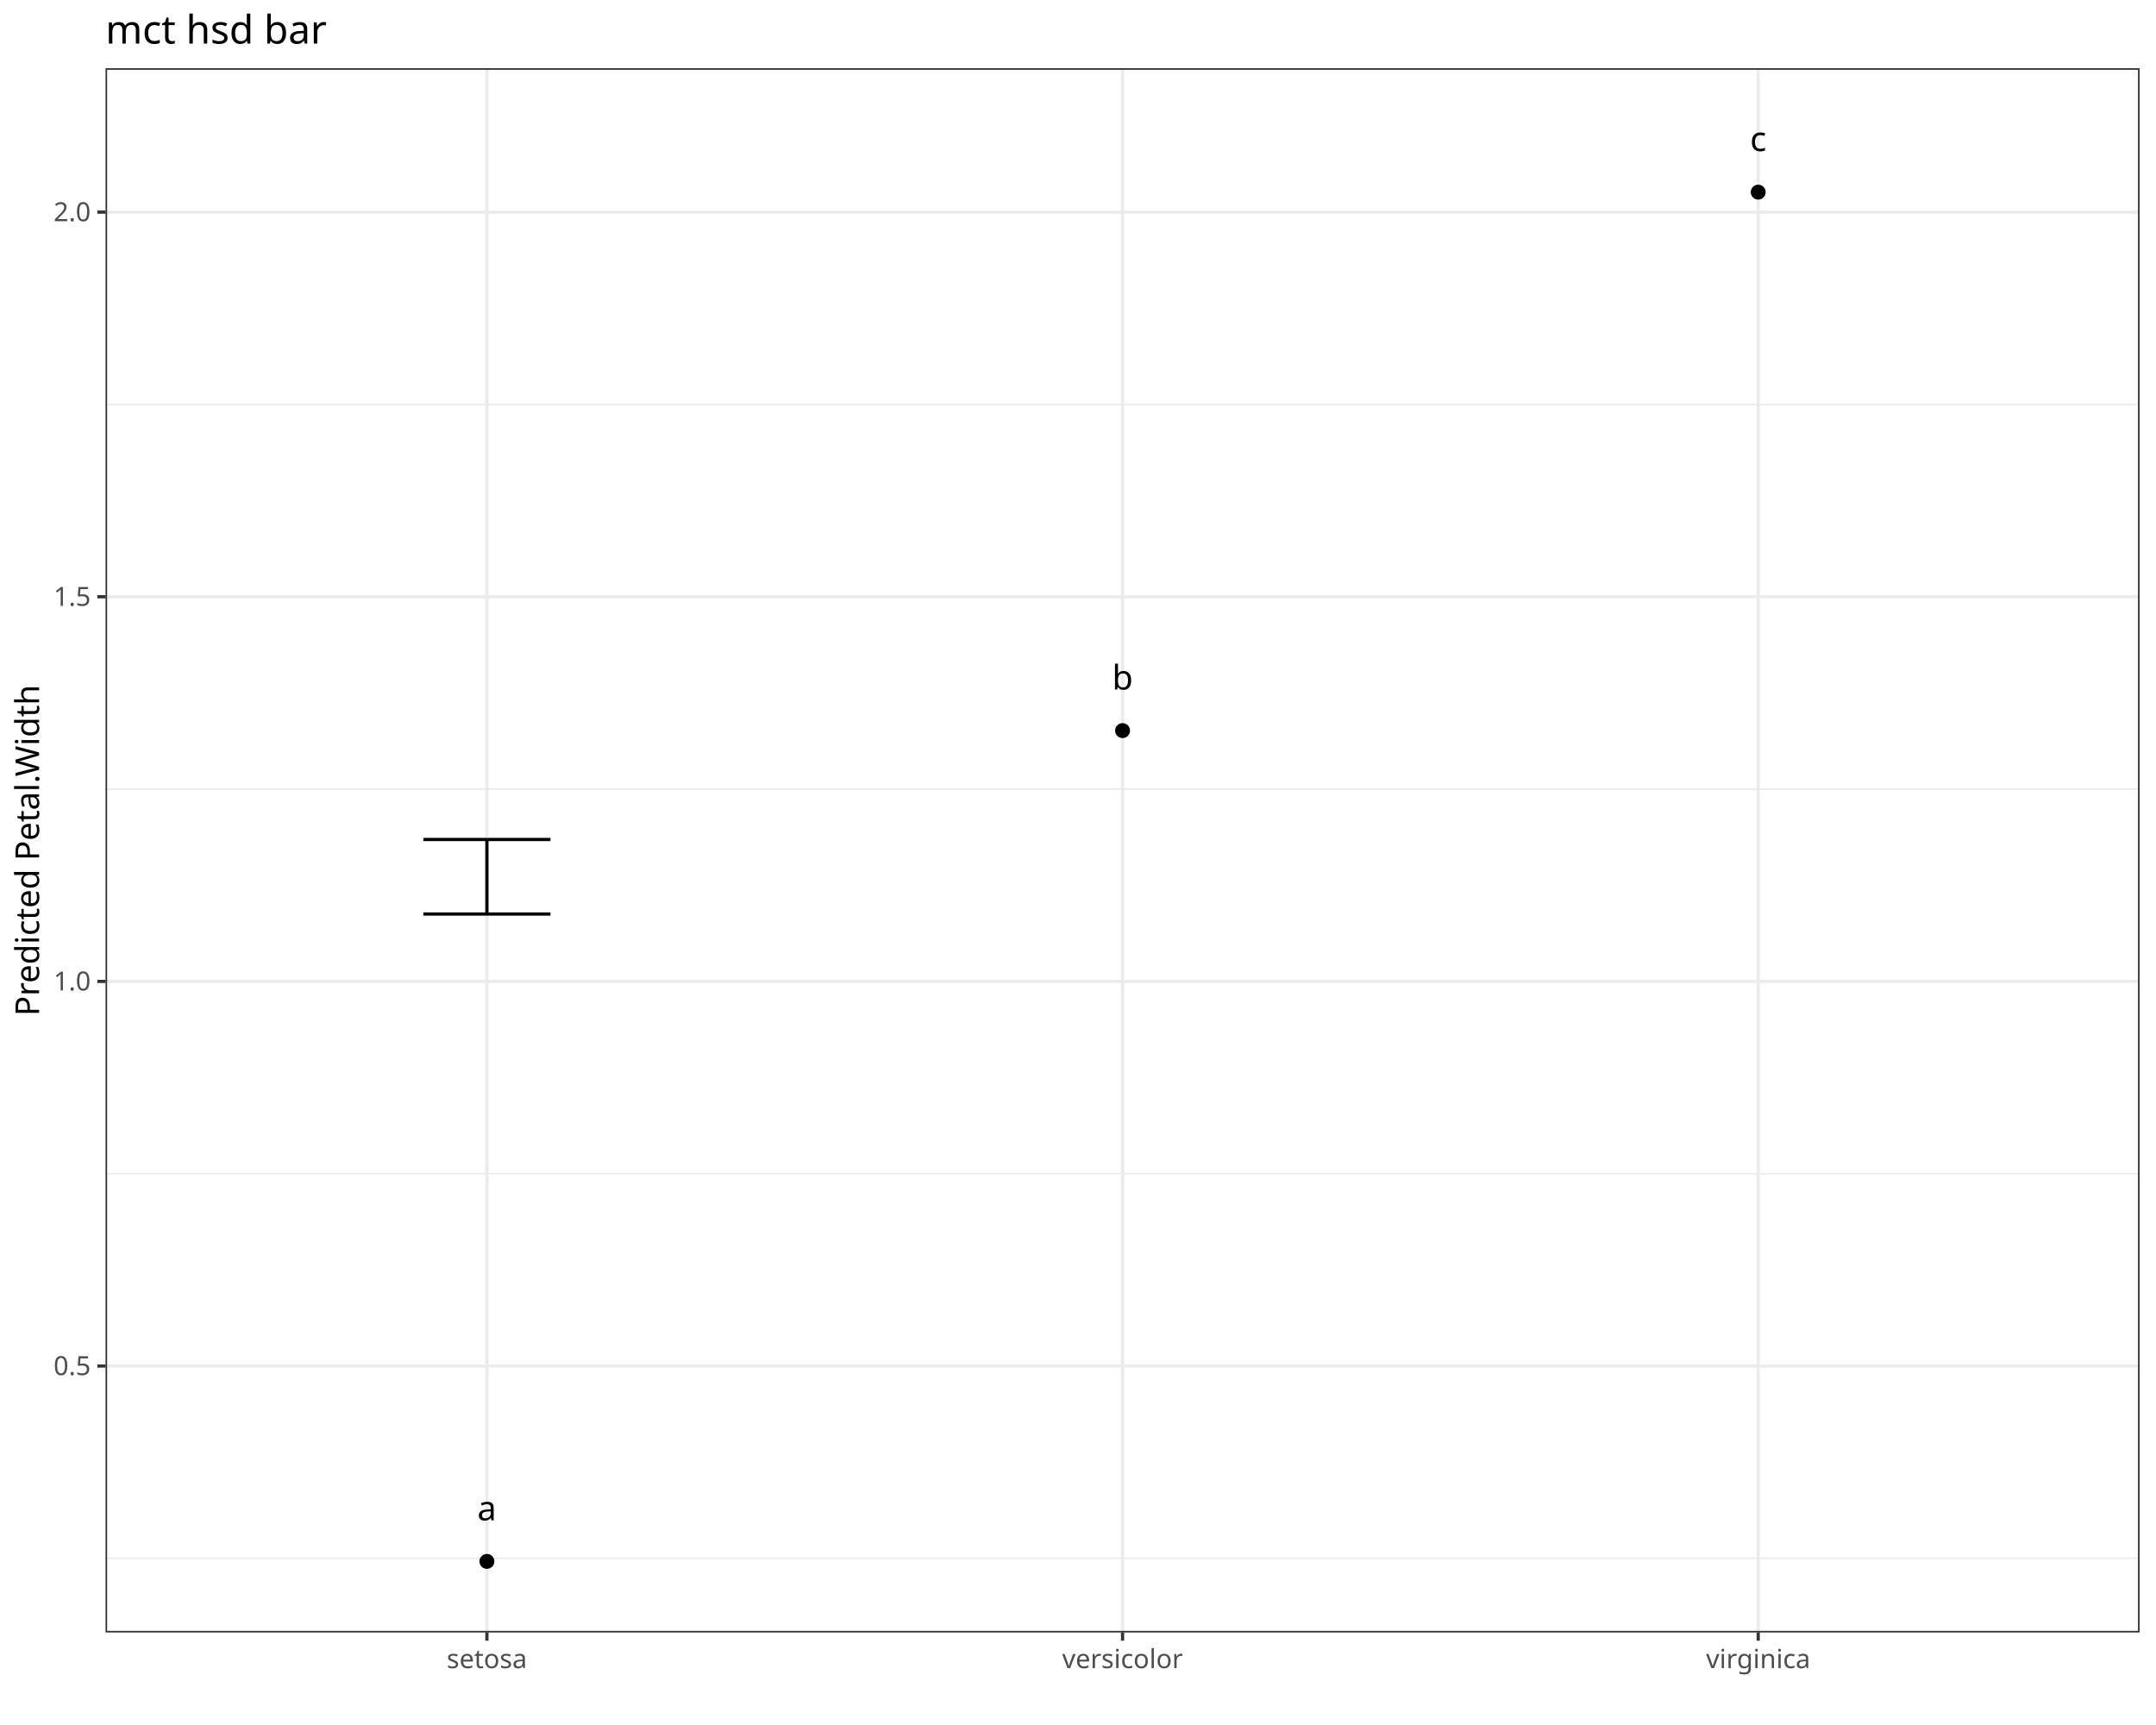
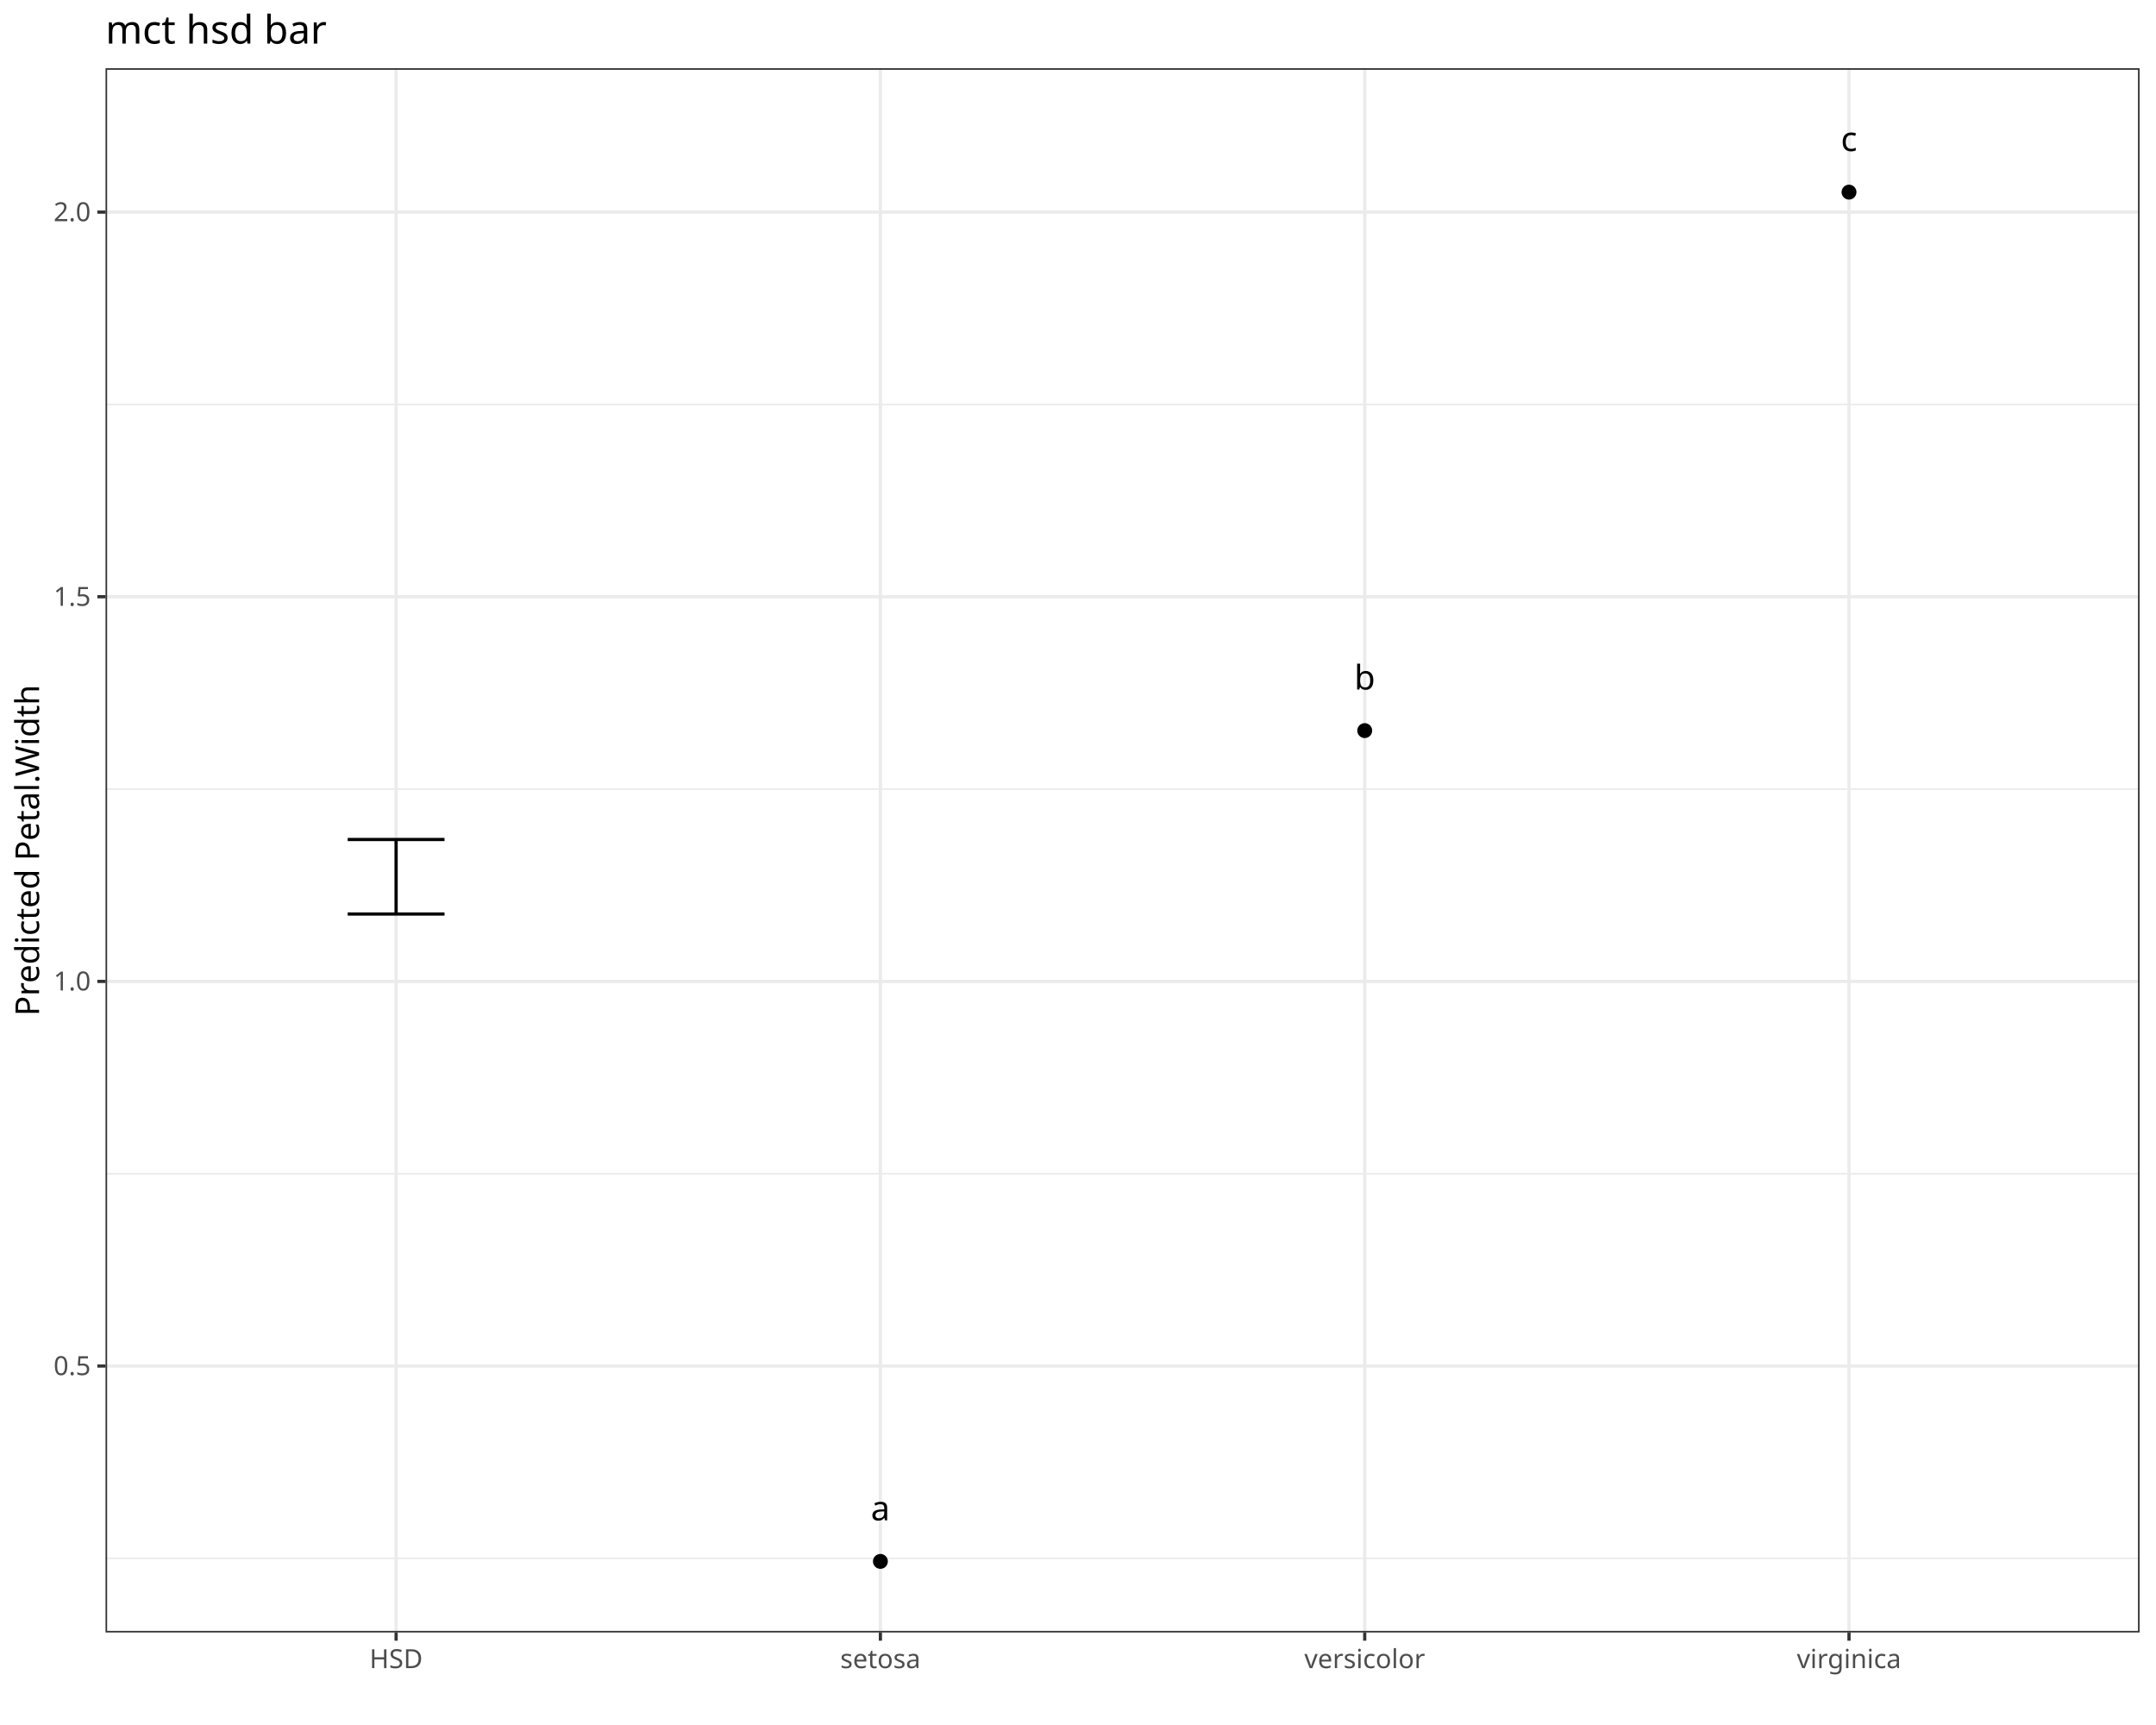
<svg xmlns="http://www.w3.org/2000/svg" class="svglite" data-engine-version="2.0" width="720.00pt" height="576.00pt" viewBox="0 0 720.00 576.00">
  <defs>
    <style type="text/css">
    .svglite line, .svglite polyline, .svglite polygon, .svglite path, .svglite rect, .svglite circle {
      fill: none;
      stroke: #000000;
      stroke-linecap: round;
      stroke-linejoin: round;
      stroke-miterlimit: 10.00;
    }
  </style>
  </defs>
  <rect width="100%" height="100%" style="stroke: none; fill: #FFFFFF;" />
  <defs>
    <clipPath id="cpMC4wMHw3MjAuMDB8MC4wMHw1NzYuMDA=">
      <rect x="0.00" y="0.00" width="720.00" height="576.00" />
    </clipPath>
  </defs>
  <g clip-path="url(#cpMC4wMHw3MjAuMDB8MC4wMHw1NzYuMDA=)">
    <rect x="0.00" y="0.00" width="720.00" height="576.00" style="stroke-width: 1.07; stroke: #FFFFFF; fill: #FFFFFF;" />
  </g>
  <defs>
    <clipPath id="cpMzUuMjR8NzE0LjUyfDIyLjc4fDU0NS4xMQ==">
      <rect x="35.24" y="22.78" width="679.28" height="522.33" />
    </clipPath>
  </defs>
  <g clip-path="url(#cpMzUuMjR8NzE0LjUyfDIyLjc4fDU0NS4xMQ==)">
    <rect x="35.24" y="22.78" width="679.28" height="522.33" style="stroke-width: 1.07; stroke: none; fill: #FFFFFF;" />
    <polyline points="35.24,520.34 714.52,520.34 " style="stroke-width: 0.53; stroke: #EBEBEB; stroke-linecap: butt;" />
    <polyline points="35.24,391.91 714.52,391.91 " style="stroke-width: 0.53; stroke: #EBEBEB; stroke-linecap: butt;" />
    <polyline points="35.24,263.48 714.52,263.48 " style="stroke-width: 0.53; stroke: #EBEBEB; stroke-linecap: butt;" />
    <polyline points="35.24,135.05 714.52,135.05 " style="stroke-width: 0.53; stroke: #EBEBEB; stroke-linecap: butt;" />
    <polyline points="35.24,456.13 714.52,456.13 " style="stroke-width: 1.07; stroke: #EBEBEB; stroke-linecap: butt;" />
    <polyline points="35.24,327.70 714.52,327.70 " style="stroke-width: 1.07; stroke: #EBEBEB; stroke-linecap: butt;" />
    <polyline points="35.24,199.26 714.52,199.26 " style="stroke-width: 1.07; stroke: #EBEBEB; stroke-linecap: butt;" />
    <polyline points="35.24,70.83 714.52,70.83 " style="stroke-width: 1.07; stroke: #EBEBEB; stroke-linecap: butt;" />
-     <polyline points="162.60,545.11 162.60,22.78 " style="stroke-width: 1.07; stroke: #EBEBEB; stroke-linecap: butt;" />
-     <polyline points="374.88,545.11 374.88,22.78 " style="stroke-width: 1.07; stroke: #EBEBEB; stroke-linecap: butt;" />
-     <polyline points="587.16,545.11 587.16,22.78 " style="stroke-width: 1.07; stroke: #EBEBEB; stroke-linecap: butt;" />
-     <circle cx="162.60" cy="521.37" r="2.49" style="stroke-width: 0.71; stroke: none; fill: #000000;" />
-     <circle cx="374.88" cy="243.96" r="2.49" style="stroke-width: 0.71; stroke: none; fill: #000000;" />
-     <circle cx="587.16" cy="64.16" r="2.49" style="stroke-width: 0.71; stroke: none; fill: #000000;" />
-     <polyline points="141.38,280.32 183.83,280.32 " style="stroke-width: 1.07; stroke-linecap: butt;" />
-     <polyline points="162.60,280.32 162.60,305.21 " style="stroke-width: 1.07; stroke-linecap: butt;" />
-     <polyline points="141.38,305.21 183.83,305.21 " style="stroke-width: 1.07; stroke-linecap: butt;" />
-     <text x="162.60" y="507.66" text-anchor="middle" style="font-size: 11.38px; font-family: sans;" textLength="6.33px" lengthAdjust="spacingAndGlyphs">a</text>
-     <text x="374.88" y="230.25" text-anchor="middle" style="font-size: 11.38px; font-family: sans;" textLength="6.33px" lengthAdjust="spacingAndGlyphs">b</text>
-     <text x="587.16" y="50.44" text-anchor="middle" style="font-size: 11.38px; font-family: sans;" textLength="5.70px" lengthAdjust="spacingAndGlyphs">c</text>
+     <polyline points="132.28,545.11 132.28,22.78 " style="stroke-width: 1.07; stroke: #EBEBEB; stroke-linecap: butt;" />
+     <polyline points="294.01,545.11 294.01,22.78 " style="stroke-width: 1.07; stroke: #EBEBEB; stroke-linecap: butt;" />
+     <polyline points="455.75,545.11 455.75,22.78 " style="stroke-width: 1.07; stroke: #EBEBEB; stroke-linecap: butt;" />
+     <polyline points="617.48,545.11 617.48,22.78 " style="stroke-width: 1.07; stroke: #EBEBEB; stroke-linecap: butt;" />
+     <circle cx="294.01" cy="521.37" r="2.49" style="stroke-width: 0.71; stroke: none; fill: #000000;" />
+     <circle cx="455.75" cy="243.96" r="2.49" style="stroke-width: 0.71; stroke: none; fill: #000000;" />
+     <circle cx="617.48" cy="64.16" r="2.49" style="stroke-width: 0.71; stroke: none; fill: #000000;" />
+     <polyline points="116.11,280.32 148.45,280.32 " style="stroke-width: 1.07; stroke-linecap: butt;" />
+     <polyline points="132.28,280.32 132.28,305.21 " style="stroke-width: 1.07; stroke-linecap: butt;" />
+     <polyline points="116.11,305.21 148.45,305.21 " style="stroke-width: 1.07; stroke-linecap: butt;" />
+     <text x="294.01" y="507.66" text-anchor="middle" style="font-size: 11.38px; font-family: sans;" textLength="6.33px" lengthAdjust="spacingAndGlyphs">a</text>
+     <text x="455.75" y="230.25" text-anchor="middle" style="font-size: 11.38px; font-family: sans;" textLength="6.33px" lengthAdjust="spacingAndGlyphs">b</text>
+     <text x="617.48" y="50.44" text-anchor="middle" style="font-size: 11.38px; font-family: sans;" textLength="5.70px" lengthAdjust="spacingAndGlyphs">c</text>
    <rect x="35.24" y="22.78" width="679.28" height="522.33" style="stroke-width: 1.07; stroke: #333333;" />
  </g>
  <g clip-path="url(#cpMC4wMHw3MjAuMDB8MC4wMHw1NzYuMDA=)">
    <text x="30.31" y="459.16" text-anchor="end" style="font-size: 8.80px; fill: #4D4D4D; font-family: sans;" textLength="12.23px" lengthAdjust="spacingAndGlyphs">0.5</text>
    <text x="30.31" y="330.72" text-anchor="end" style="font-size: 8.80px; fill: #4D4D4D; font-family: sans;" textLength="12.23px" lengthAdjust="spacingAndGlyphs">1.0</text>
    <text x="30.31" y="202.29" text-anchor="end" style="font-size: 8.80px; fill: #4D4D4D; font-family: sans;" textLength="12.23px" lengthAdjust="spacingAndGlyphs">1.5</text>
    <text x="30.31" y="73.86" text-anchor="end" style="font-size: 8.80px; fill: #4D4D4D; font-family: sans;" textLength="12.23px" lengthAdjust="spacingAndGlyphs">2.0</text>
    <polyline points="32.50,456.13 35.24,456.13 " style="stroke-width: 1.07; stroke: #333333; stroke-linecap: butt;" />
    <polyline points="32.50,327.70 35.24,327.70 " style="stroke-width: 1.07; stroke: #333333; stroke-linecap: butt;" />
    <polyline points="32.50,199.26 35.24,199.26 " style="stroke-width: 1.07; stroke: #333333; stroke-linecap: butt;" />
    <polyline points="32.50,70.83 35.24,70.83 " style="stroke-width: 1.07; stroke: #333333; stroke-linecap: butt;" />
-     <polyline points="162.60,547.85 162.60,545.11 " style="stroke-width: 1.07; stroke: #333333; stroke-linecap: butt;" />
-     <polyline points="374.88,547.85 374.88,545.11 " style="stroke-width: 1.07; stroke: #333333; stroke-linecap: butt;" />
-     <polyline points="587.16,547.85 587.16,545.11 " style="stroke-width: 1.07; stroke: #333333; stroke-linecap: butt;" />
-     <text x="162.60" y="557.01" text-anchor="middle" style="font-size: 8.80px; fill: #4D4D4D; font-family: sans;" textLength="25.94px" lengthAdjust="spacingAndGlyphs">setosa</text>
-     <text x="374.88" y="557.01" text-anchor="middle" style="font-size: 8.80px; fill: #4D4D4D; font-family: sans;" textLength="37.66px" lengthAdjust="spacingAndGlyphs">versicolor</text>
-     <text x="587.16" y="557.01" text-anchor="middle" style="font-size: 8.80px; fill: #4D4D4D; font-family: sans;" textLength="32.28px" lengthAdjust="spacingAndGlyphs">virginica</text>
+     <polyline points="132.28,547.85 132.28,545.11 " style="stroke-width: 1.07; stroke: #333333; stroke-linecap: butt;" />
+     <polyline points="294.01,547.85 294.01,545.11 " style="stroke-width: 1.07; stroke: #333333; stroke-linecap: butt;" />
+     <polyline points="455.75,547.85 455.75,545.11 " style="stroke-width: 1.07; stroke: #333333; stroke-linecap: butt;" />
+     <polyline points="617.48,547.85 617.48,545.11 " style="stroke-width: 1.07; stroke: #333333; stroke-linecap: butt;" />
+     <text x="132.28" y="557.01" text-anchor="middle" style="font-size: 8.80px; fill: #4D4D4D; font-family: sans;" textLength="18.59px" lengthAdjust="spacingAndGlyphs">HSD</text>
+     <text x="294.01" y="557.01" text-anchor="middle" style="font-size: 8.80px; fill: #4D4D4D; font-family: sans;" textLength="25.94px" lengthAdjust="spacingAndGlyphs">setosa</text>
+     <text x="455.75" y="557.01" text-anchor="middle" style="font-size: 8.80px; fill: #4D4D4D; font-family: sans;" textLength="37.66px" lengthAdjust="spacingAndGlyphs">versicolor</text>
+     <text x="617.48" y="557.01" text-anchor="middle" style="font-size: 8.80px; fill: #4D4D4D; font-family: sans;" textLength="32.28px" lengthAdjust="spacingAndGlyphs">virginica</text>
    <text transform="translate(13.05,283.95) rotate(-90)" text-anchor="middle" style="font-size: 11.00px; font-family: sans;" textLength="105.78px" lengthAdjust="spacingAndGlyphs">Predicted Petal.Width</text>
    <text x="35.24" y="14.56" style="font-size: 13.20px; font-family: sans;" textLength="68.98px" lengthAdjust="spacingAndGlyphs">mct hsd bar</text>
  </g>
</svg>
